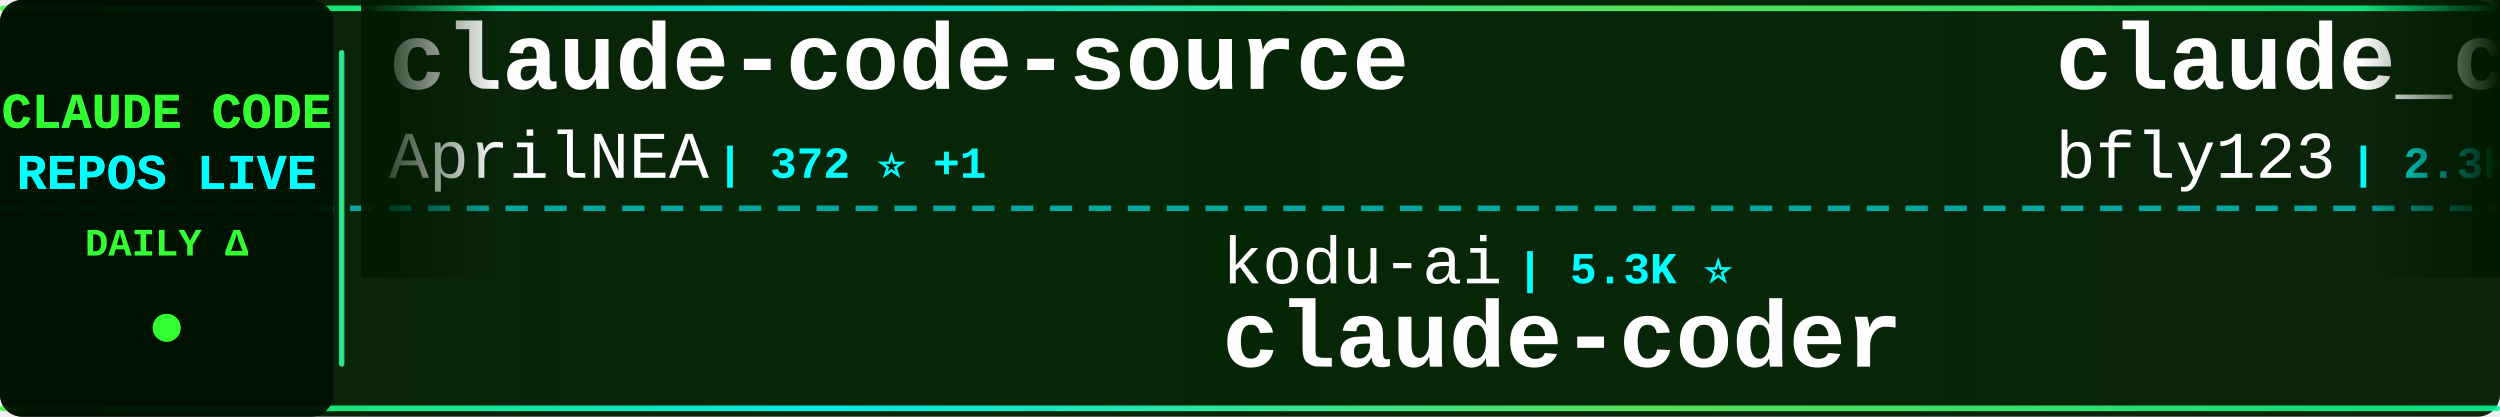
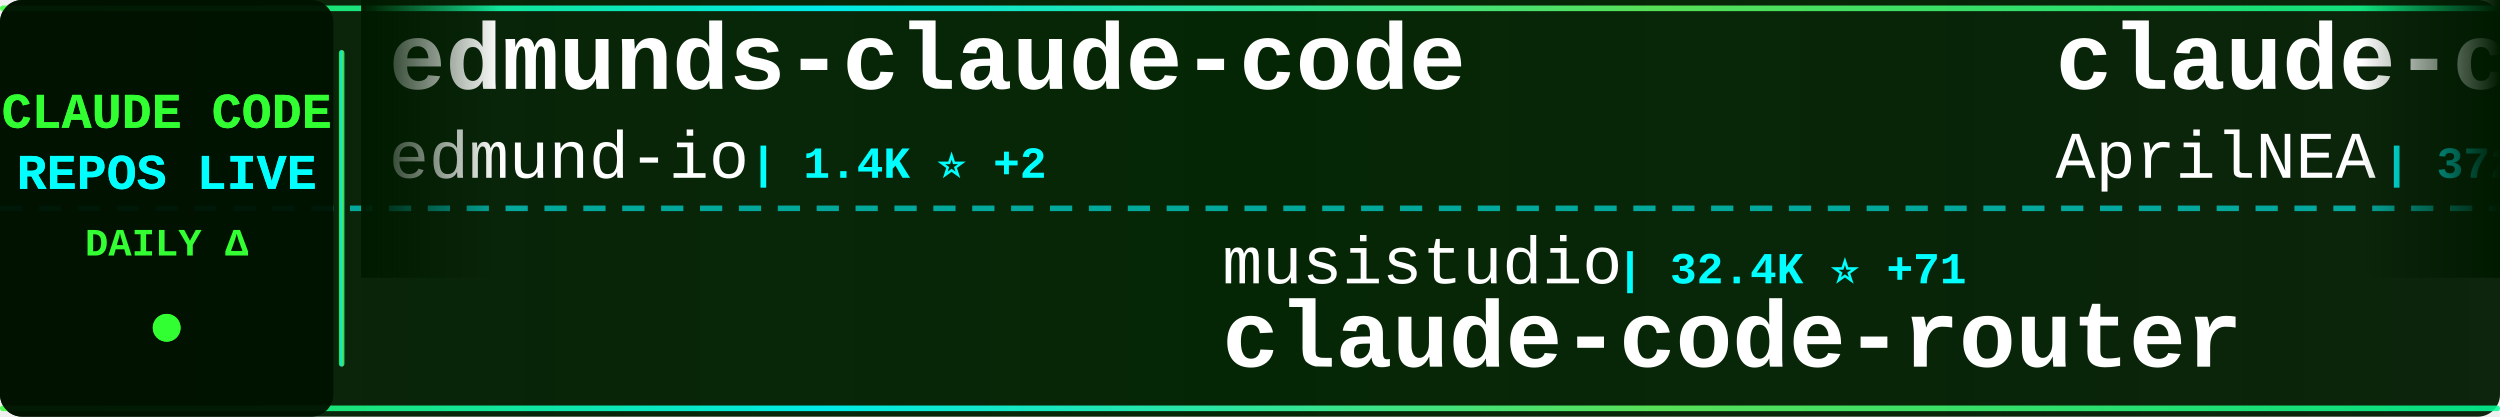
<svg xmlns="http://www.w3.org/2000/svg" width="900" height="150">
  <defs>
    <linearGradient id="tickerBg" x1="0%" y1="0%" x2="100%" y2="0%">
      <stop offset="0%" style="stop-color:#001a00;stop-opacity:0.95" />
      <stop offset="50%" style="stop-color:#002200;stop-opacity:0.98" />
      <stop offset="100%" style="stop-color:#001a00;stop-opacity:0.95" />
    </linearGradient>
    <linearGradient id="borderGrad" x1="0%" y1="0%" x2="100%" y2="0%">
      <stop offset="0%" style="stop-color:#33ff33;stop-opacity:0.85">
        <animate attributeName="stop-opacity" values="0.85;1;0.85" dur="2s" repeatCount="indefinite" />
      </stop>
      <stop offset="33%" style="stop-color:#00ffff;stop-opacity:0.9">
        <animate attributeName="stop-opacity" values="0.9;1;0.9" dur="2.2s" repeatCount="indefinite" />
      </stop>
      <stop offset="66%" style="stop-color:#66ff66;stop-opacity:0.85">
        <animate attributeName="stop-opacity" values="0.85;1;0.85" dur="1.8s" repeatCount="indefinite" />
      </stop>
      <stop offset="100%" style="stop-color:#00ff99;stop-opacity:0.85">
        <animate attributeName="stop-opacity" values="0.85;1;0.85" dur="2s" repeatCount="indefinite" />
      </stop>
    </linearGradient>
    <filter id="textGlow">
      <feGaussianBlur stdDeviation="0.1" result="coloredBlur" />
      <feMerge>
        <feMergeNode in="coloredBlur" />
        <feMergeNode in="SourceGraphic" />
      </feMerge>
    </filter>
    <filter id="metricGlow">
      <feGaussianBlur stdDeviation="0.2" result="coloredBlur" />
      <feMerge>
        <feMergeNode in="coloredBlur" />
        <feMergeNode in="SourceGraphic" />
      </feMerge>
    </filter>
    <linearGradient id="leftFade" x1="0%" y1="0%" x2="100%" y2="0%">
      <stop offset="0%" style="stop-color:#001a00;stop-opacity:1" />
      <stop offset="100%" style="stop-color:#001a00;stop-opacity:0" />
    </linearGradient>
    <linearGradient id="rightFade" x1="0%" y1="0%" x2="100%" y2="0%">
      <stop offset="0%" style="stop-color:#001a00;stop-opacity:0" />
      <stop offset="100%" style="stop-color:#001a00;stop-opacity:1" />
    </linearGradient>
  </defs>
  <rect width="900" height="150" fill="url(#tickerBg)" rx="8" />
  <rect x="0" y="2" width="900" height="2" fill="url(#borderGrad)" rx="1" />
  <rect x="0" y="146" width="900" height="2" fill="url(#borderGrad)" rx="1" />
  <line x1="0" y1="75" x2="900" y2="75" stroke="#00ffff" stroke-width="2" stroke-dasharray="8 6" opacity="0.6" />
  <rect x="0" y="0" width="120" height="150" fill="#001100" opacity="0.95" rx="8" />
  <text x="60" y="46" font-family="'Courier New', monospace" font-size="18" font-weight="bold" fill="#33ff33" text-anchor="middle" filter="url(#textGlow)">
    CLAUDE CODE
  </text>
  <text x="60" y="68" font-family="'Courier New', monospace" font-size="18" font-weight="bold" fill="#00ffff" text-anchor="middle" filter="url(#textGlow)">
    REPOS LIVE
  </text>
  <text x="60" y="92" font-family="'Courier New', monospace" font-size="14" font-weight="bold" fill="#33ff33" text-anchor="middle">
    DAILY Δ
  </text>
  <circle cx="60" cy="118" r="5" fill="#33ff33" filter="url(#metricGlow)">
    <animate attributeName="r" values="4;6;4" dur="1.5s" repeatCount="indefinite" />
    <animate attributeName="opacity" values="0.6;1;0.6" dur="1.5s" repeatCount="indefinite" />
  </circle>
  <rect x="122" y="18" width="2" height="114" fill="url(#borderGrad)" rx="1" />
  <clipPath id="tickerClip">
    <rect x="130" y="0" width="770" height="150" />
  </clipPath>
  <g clip-path="url(#tickerClip)">
    <g id="tickerItems">
      <animateTransform attributeName="transform" attributeType="XML" type="translate" from="0 0" to="-3000 0" dur="54s" repeatCount="indefinite" />
      <g transform="translate(0, 0)">
+         <text x="140" y="32" font-family="'Courier New', monospace" font-size="34" font-weight="bold" fill="#ffffff">edmunds-claude-code</text>
+         <text x="140" y="64" font-family="'Courier New', monospace" font-size="24" font-weight="normal" fill="#ffffff" opacity="1.0">edmund-io</text>
+         <text x="270" y="64" font-family="'Courier New', monospace" font-size="16" font-weight="bold" fill="#00ffff"> | 1.4K ⭐ +2</text>
+       </g>
+       <g transform="translate(300, 0)">
+         <text x="140" y="102" font-family="'Courier New', monospace" font-size="24" font-weight="normal" fill="#ffffff" opacity="1.0">musistudio</text>
+         <text x="282" y="102" font-family="'Courier New', monospace" font-size="16" font-weight="bold" fill="#00ffff"> | 32.4K ⭐ +71</text>
+         <text x="140" y="132" font-family="'Courier New', monospace" font-size="34" font-weight="bold" fill="#ffffff">claude-code-router</text>
+       </g>
+       <g transform="translate(600, 0)">
        <text x="140" y="32" font-family="'Courier New', monospace" font-size="34" font-weight="bold" fill="#ffffff">claude-code-source</text>
        <text x="140" y="64" font-family="'Courier New', monospace" font-size="24" font-weight="normal" fill="#ffffff" opacity="1.0">AprilNEA</text>
        <text x="258" y="64" font-family="'Courier New', monospace" font-size="16" font-weight="bold" fill="#00ffff"> | 372 ⭐ +1</text>
      </g>
-       <g transform="translate(300, 0)">
+       <g transform="translate(900, 0)">
+         <text x="140" y="102" font-family="'Courier New', monospace" font-size="24" font-weight="normal" fill="#ffffff" opacity="1.0">bfly123</text>
+         <text x="246" y="102" font-family="'Courier New', monospace" font-size="16" font-weight="bold" fill="#00ffff"> | 2.3K ⭐ +21</text>
+         <text x="140" y="132" font-family="'Courier New', monospace" font-size="34" font-weight="bold" fill="#ffffff">claude_code_bridge</text>
+       </g>
+       <g transform="translate(1200, 0)">
+         <text x="140" y="32" font-family="'Courier New', monospace" font-size="34" font-weight="bold" fill="#ffffff">learn-claude-code</text>
+         <text x="140" y="64" font-family="'Courier New', monospace" font-size="24" font-weight="normal" fill="#ffffff" opacity="1.0">shareAI-lab</text>
+         <text x="294" y="64" font-family="'Courier New', monospace" font-size="16" font-weight="bold" fill="#00ffff"> | 54.4K ⭐ +358</text>
+       </g>
+       <g transform="translate(1500, 0)">
+         <text x="140" y="102" font-family="'Courier New', monospace" font-size="24" font-weight="normal" fill="#ffffff" opacity="1.0">OneRedOak</text>
+         <text x="270" y="102" font-family="'Courier New', monospace" font-size="16" font-weight="bold" fill="#00ffff"> | 3.8K ⭐ +1</text>
+         <text x="140" y="132" font-family="'Courier New', monospace" font-size="34" font-weight="bold" fill="#ffffff">claude-code-workflows</text>
+       </g>
+       <g transform="translate(1800, 0)">
+         <text x="140" y="32" font-family="'Courier New', monospace" font-size="34" font-weight="bold" fill="#ffffff">happy</text>
+         <text x="140" y="64" font-family="'Courier New', monospace" font-size="24" font-weight="normal" fill="#ffffff" opacity="1.0">slopus</text>
+         <text x="234" y="64" font-family="'Courier New', monospace" font-size="16" font-weight="bold" fill="#00ffff"> | 18.6K ⭐ +100</text>
+       </g>
+       <g transform="translate(2100, 0)">
+         <text x="140" y="102" font-family="'Courier New', monospace" font-size="24" font-weight="normal" fill="#ffffff" opacity="1.0">siteboon</text>
+         <text x="258" y="102" font-family="'Courier New', monospace" font-size="16" font-weight="bold" fill="#00ffff"> | 9.9K ⭐ +43</text>
+         <text x="140" y="132" font-family="'Courier New', monospace" font-size="34" font-weight="bold" fill="#ffffff">claudecodeui</text>
+       </g>
+       <g transform="translate(2400, 0)">
+         <text x="140" y="32" font-family="'Courier New', monospace" font-size="34" font-weight="bold" fill="#ffffff">claude-plugins-official</text>
+         <text x="140" y="64" font-family="'Courier New', monospace" font-size="24" font-weight="normal" fill="#ffffff" opacity="1.0">anthropics</text>
+         <text x="282" y="64" font-family="'Courier New', monospace" font-size="16" font-weight="bold" fill="#00ffff"> | 17.2K ⭐ +78</text>
+       </g>
+       <g transform="translate(2700, 0)">
        <text x="140" y="102" font-family="'Courier New', monospace" font-size="24" font-weight="normal" fill="#ffffff" opacity="1.0">kodu-ai</text>
        <text x="246" y="102" font-family="'Courier New', monospace" font-size="16" font-weight="bold" fill="#00ffff"> | 5.3K ⭐</text>
        <text x="140" y="132" font-family="'Courier New', monospace" font-size="34" font-weight="bold" fill="#ffffff">claude-coder</text>
      </g>
-       <g transform="translate(600, 0)">
-         <text x="140" y="32" font-family="'Courier New', monospace" font-size="34" font-weight="bold" fill="#ffffff">claude_code_bridge</text>
-         <text x="140" y="64" font-family="'Courier New', monospace" font-size="24" font-weight="normal" fill="#ffffff" opacity="1.0">bfly123</text>
-         <text x="246" y="64" font-family="'Courier New', monospace" font-size="16" font-weight="bold" fill="#00ffff"> | 2.3K ⭐ +24</text>
+       <g transform="translate(3000, 0)">
+         <text x="140" y="32" font-family="'Courier New', monospace" font-size="34" font-weight="bold" fill="#ffffff">edmunds-claude-code</text>
+         <text x="140" y="64" font-family="'Courier New', monospace" font-size="24" font-weight="normal" fill="#ffffff" opacity="1.0">edmund-io</text>
+         <text x="270" y="64" font-family="'Courier New', monospace" font-size="16" font-weight="bold" fill="#00ffff"> | 1.4K ⭐ +2</text>
      </g>
-       <g transform="translate(900, 0)">
-         <text x="140" y="102" font-family="'Courier New', monospace" font-size="24" font-weight="normal" fill="#ffffff" opacity="1.0">chauncygu</text>
-         <text x="270" y="102" font-family="'Courier New', monospace" font-size="16" font-weight="bold" fill="#00ffff"> | 2.1K ⭐ +12</text>
-         <text x="140" y="132" font-family="'Courier New', monospace" font-size="34" font-weight="bold" fill="#ffffff">collection-claude-code-s...</text>
+       <g transform="translate(3300, 0)">
+         <text x="140" y="102" font-family="'Courier New', monospace" font-size="24" font-weight="normal" fill="#ffffff" opacity="1.0">musistudio</text>
+         <text x="282" y="102" font-family="'Courier New', monospace" font-size="16" font-weight="bold" fill="#00ffff"> | 32.4K ⭐ +71</text>
+         <text x="140" y="132" font-family="'Courier New', monospace" font-size="34" font-weight="bold" fill="#ffffff">claude-code-router</text>
      </g>
-       <g transform="translate(1200, 0)">
-         <text x="140" y="32" font-family="'Courier New', monospace" font-size="34" font-weight="bold" fill="#ffffff">claude-code-reverse</text>
-         <text x="140" y="64" font-family="'Courier New', monospace" font-size="24" font-weight="normal" fill="#ffffff" opacity="1.0">Yuyz0112</text>
-         <text x="258" y="64" font-family="'Courier New', monospace" font-size="16" font-weight="bold" fill="#00ffff"> | 2.3K ⭐</text>
-       </g>
-       <g transform="translate(1500, 0)">
-         <text x="140" y="102" font-family="'Courier New', monospace" font-size="24" font-weight="normal" fill="#ffffff" opacity="1.0">darcyegb</text>
-         <text x="258" y="102" font-family="'Courier New', monospace" font-size="16" font-weight="bold" fill="#00ffff"> | 661 ⭐</text>
-         <text x="140" y="132" font-family="'Courier New', monospace" font-size="34" font-weight="bold" fill="#ffffff">ClaudeCodeAgents</text>
-       </g>
-       <g transform="translate(1800, 0)">
-         <text x="140" y="32" font-family="'Courier New', monospace" font-size="34" font-weight="bold" fill="#ffffff">free-claude-code</text>
-         <text x="140" y="64" font-family="'Courier New', monospace" font-size="24" font-weight="normal" fill="#ffffff" opacity="1.0">Alishahryar1</text>
-         <text x="306" y="64" font-family="'Courier New', monospace" font-size="16" font-weight="bold" fill="#00ffff"> | 1.9K ⭐ +25</text>
-       </g>
-       <g transform="translate(2100, 0)">
-         <text x="140" y="102" font-family="'Courier New', monospace" font-size="24" font-weight="normal" fill="#ffffff" opacity="1.0">AICoderTudou</text>
-         <text x="306" y="102" font-family="'Courier New', monospace" font-size="16" font-weight="bold" fill="#00ffff"> | 485 ⭐ +2</text>
-         <text x="140" y="132" font-family="'Courier New', monospace" font-size="34" font-weight="bold" fill="#ffffff">claude-code-tudou</text>
-       </g>
-       <g transform="translate(2400, 0)">
-         <text x="140" y="32" font-family="'Courier New', monospace" font-size="34" font-weight="bold" fill="#ffffff">claude-code-pm-course</text>
-         <text x="140" y="64" font-family="'Courier New', monospace" font-size="24" font-weight="normal" fill="#ffffff" opacity="1.0">carlvellotti</text>
-         <text x="306" y="64" font-family="'Courier New', monospace" font-size="16" font-weight="bold" fill="#00ffff"> | 1.9K ⭐ +5</text>
-       </g>
-       <g transform="translate(2700, 0)">
-         <text x="140" y="102" font-family="'Courier New', monospace" font-size="24" font-weight="normal" fill="#ffffff" opacity="1.0">shanraisshan</text>
-         <text x="306" y="102" font-family="'Courier New', monospace" font-size="16" font-weight="bold" fill="#00ffff"> | 45.9K ⭐ +496</text>
-         <text x="140" y="132" font-family="'Courier New', monospace" font-size="34" font-weight="bold" fill="#ffffff">claude-code-best-practic...</text>
-       </g>
-       <g transform="translate(3000, 0)">
+       <g transform="translate(3600, 0)">
        <text x="140" y="32" font-family="'Courier New', monospace" font-size="34" font-weight="bold" fill="#ffffff">claude-code-source</text>
        <text x="140" y="64" font-family="'Courier New', monospace" font-size="24" font-weight="normal" fill="#ffffff" opacity="1.0">AprilNEA</text>
        <text x="258" y="64" font-family="'Courier New', monospace" font-size="16" font-weight="bold" fill="#00ffff"> | 372 ⭐ +1</text>
      </g>
-       <g transform="translate(3300, 0)">
-         <text x="140" y="102" font-family="'Courier New', monospace" font-size="24" font-weight="normal" fill="#ffffff" opacity="1.0">kodu-ai</text>
-         <text x="246" y="102" font-family="'Courier New', monospace" font-size="16" font-weight="bold" fill="#00ffff"> | 5.3K ⭐</text>
-         <text x="140" y="132" font-family="'Courier New', monospace" font-size="34" font-weight="bold" fill="#ffffff">claude-coder</text>
-       </g>
-       <g transform="translate(3600, 0)">
-         <text x="140" y="32" font-family="'Courier New', monospace" font-size="34" font-weight="bold" fill="#ffffff">claude_code_bridge</text>
-         <text x="140" y="64" font-family="'Courier New', monospace" font-size="24" font-weight="normal" fill="#ffffff" opacity="1.0">bfly123</text>
-         <text x="246" y="64" font-family="'Courier New', monospace" font-size="16" font-weight="bold" fill="#00ffff"> | 2.3K ⭐ +24</text>
-       </g>
      <g transform="translate(3900, 0)">
-         <text x="140" y="102" font-family="'Courier New', monospace" font-size="24" font-weight="normal" fill="#ffffff" opacity="1.0">chauncygu</text>
-         <text x="270" y="102" font-family="'Courier New', monospace" font-size="16" font-weight="bold" fill="#00ffff"> | 2.1K ⭐ +12</text>
-         <text x="140" y="132" font-family="'Courier New', monospace" font-size="34" font-weight="bold" fill="#ffffff">collection-claude-code-s...</text>
+         <text x="140" y="102" font-family="'Courier New', monospace" font-size="24" font-weight="normal" fill="#ffffff" opacity="1.0">bfly123</text>
+         <text x="246" y="102" font-family="'Courier New', monospace" font-size="16" font-weight="bold" fill="#00ffff"> | 2.3K ⭐ +21</text>
+         <text x="140" y="132" font-family="'Courier New', monospace" font-size="34" font-weight="bold" fill="#ffffff">claude_code_bridge</text>
      </g>
    </g>
  </g>
  <rect x="130" y="0" width="50" height="100" fill="url(#leftFade)" />
  <rect x="850" y="0" width="50" height="100" fill="url(#rightFade)" />
</svg>
